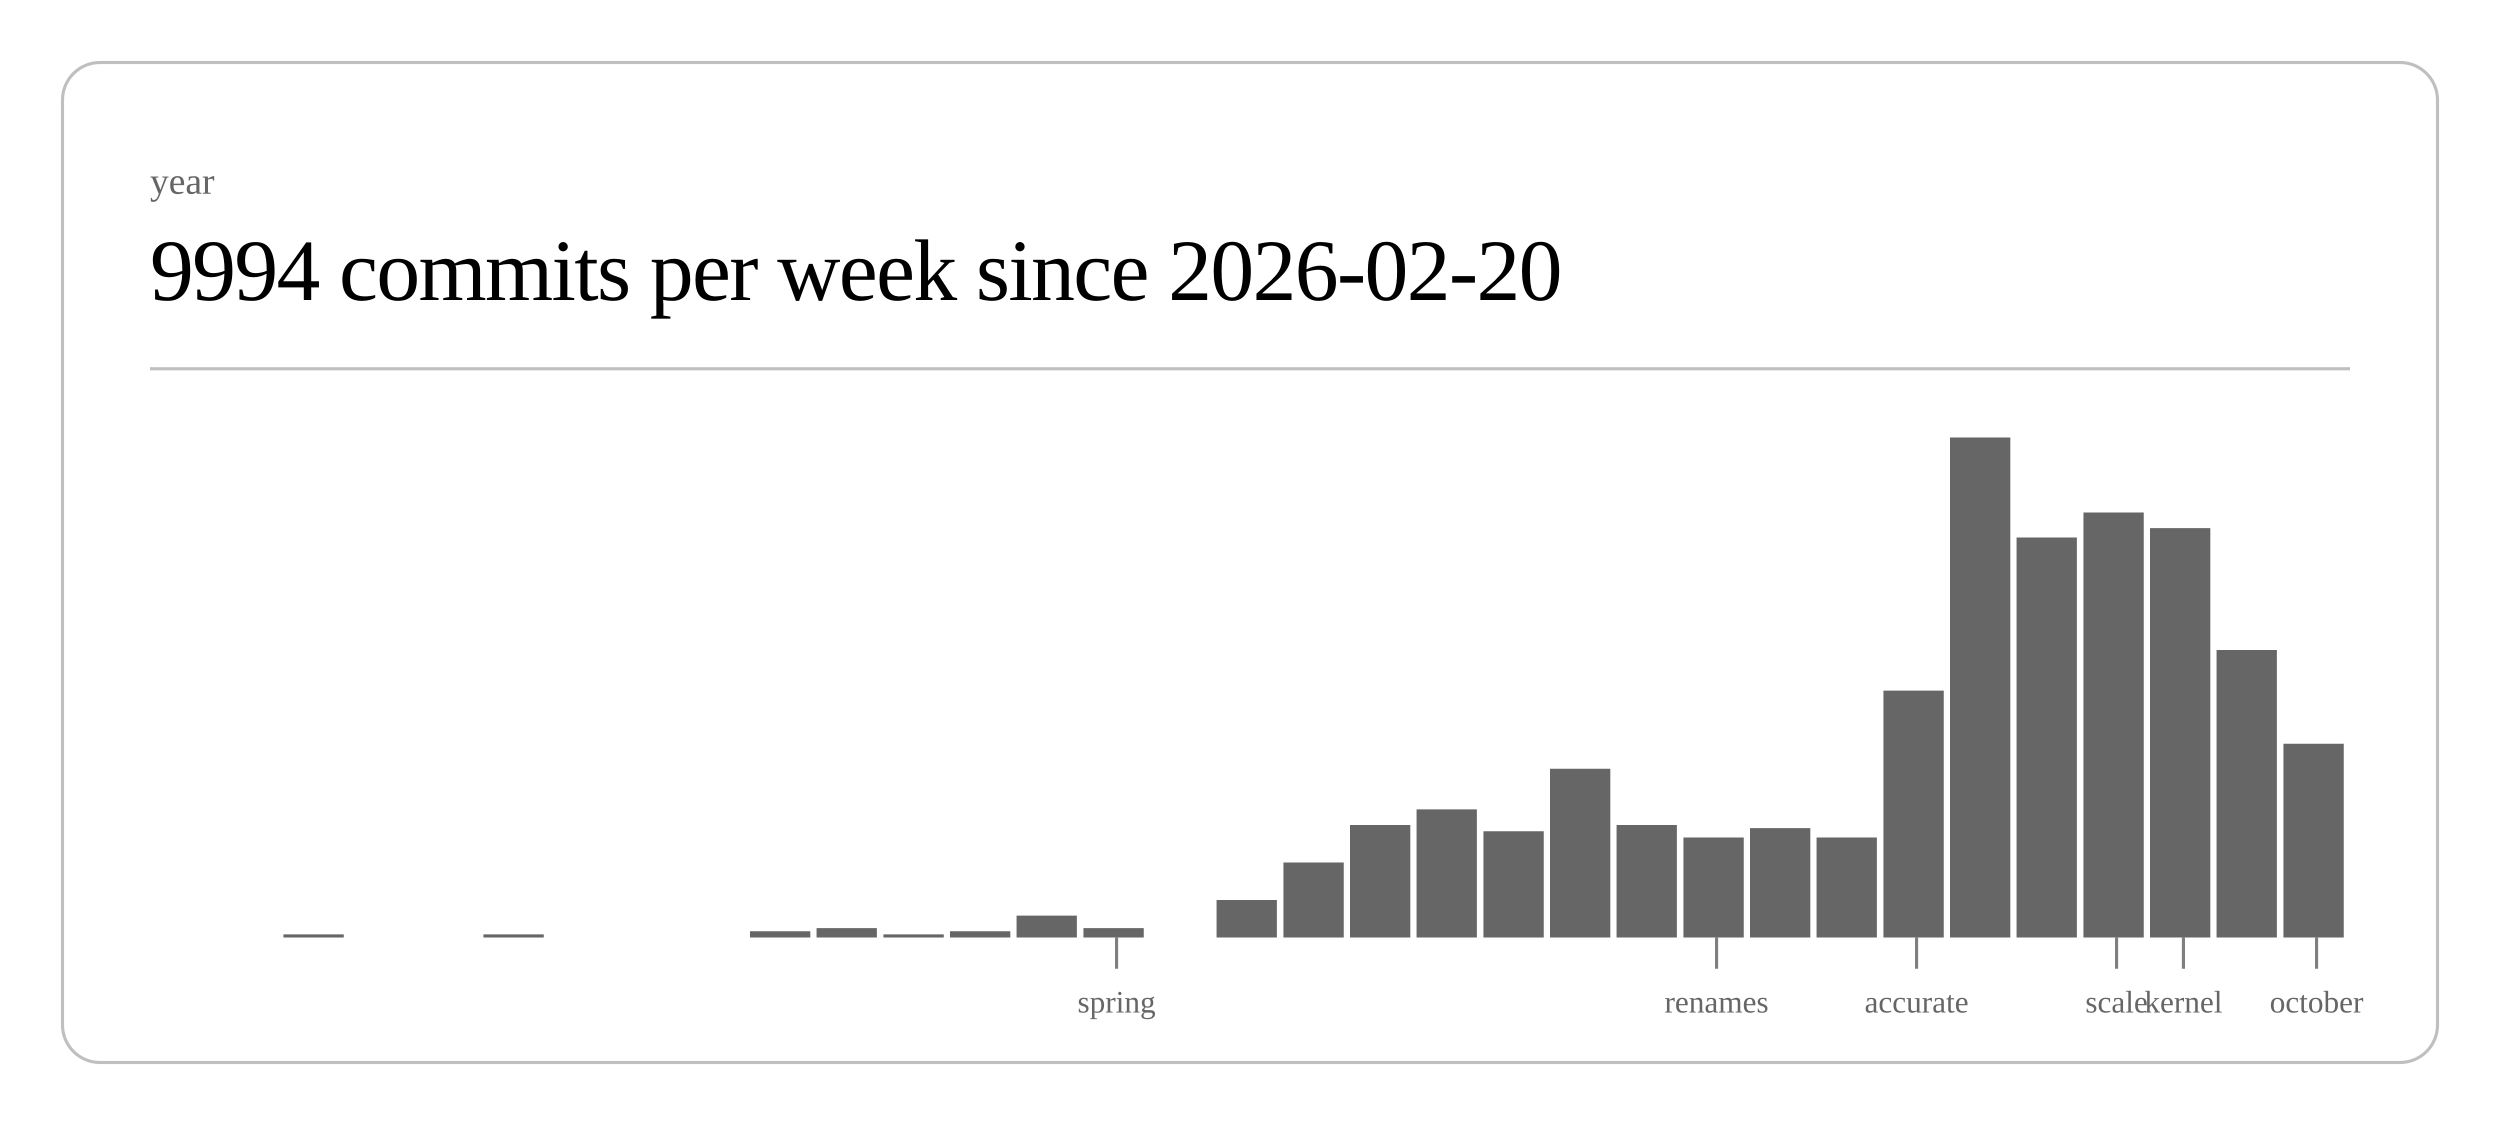
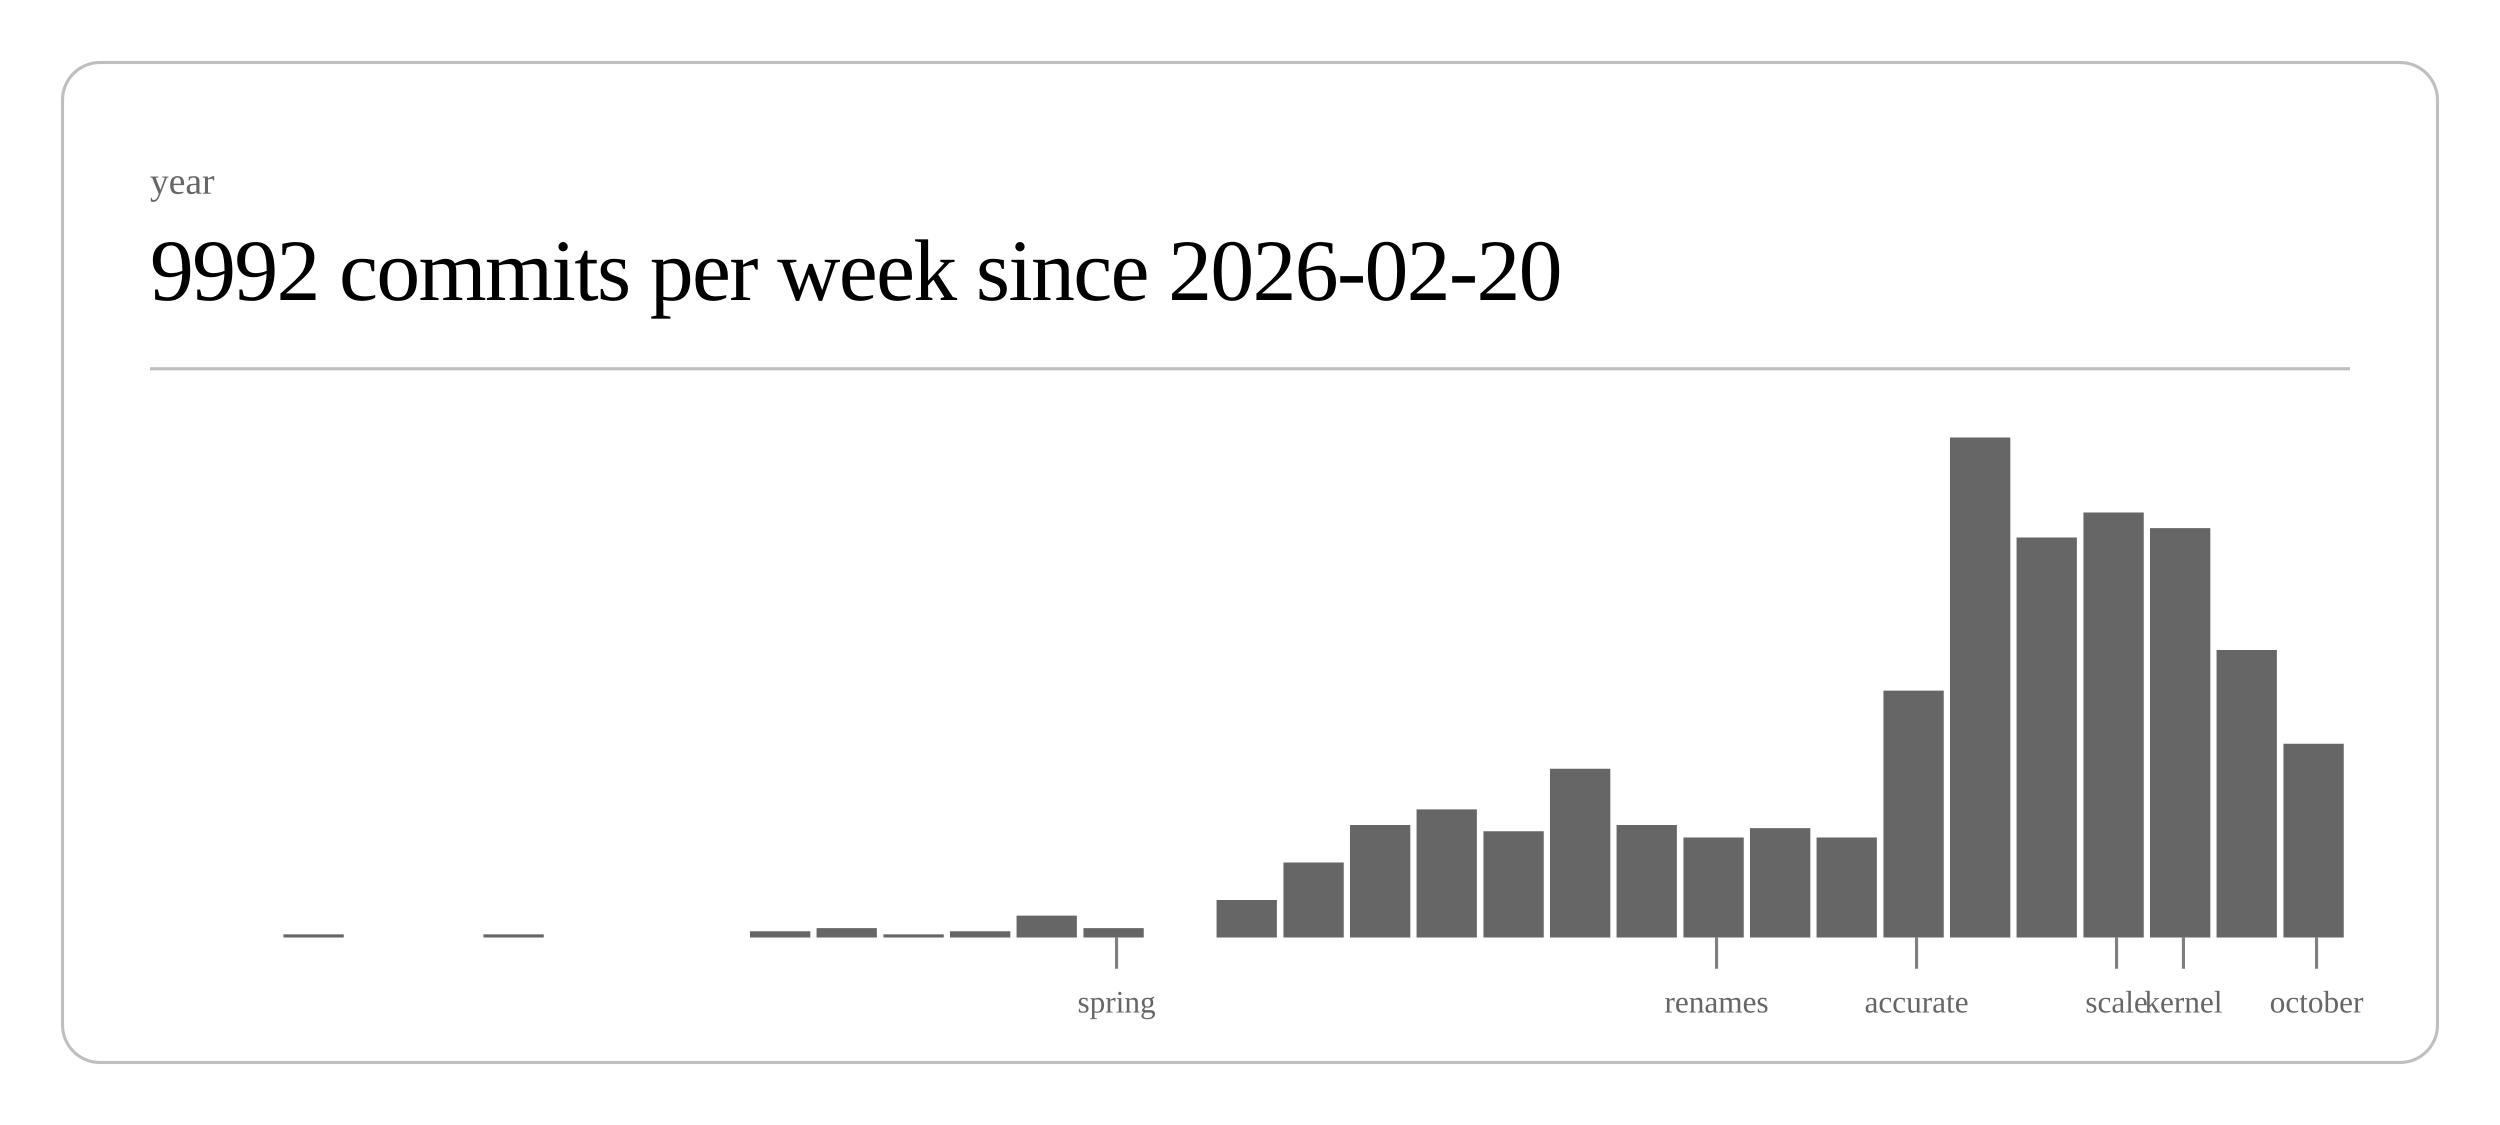
<svg xmlns="http://www.w3.org/2000/svg" class="post-header-svg" viewBox="0 0 800 360" width="800" height="360">
  <rect x="20" y="20" width="760" height="320" rx="12" ry="12" fill="none" stroke="currentColor" stroke-width="1" opacity="0.25" />
  <text fill="currentColor" x="48" y="62" font-size="12" opacity="0.6">year</text>
-   <text fill="currentColor" x="48" y="96" font-size="28" font-weight="300" letter-spacing="-0.5">9994 commits per week since 2026-02-20</text>
+   <text fill="currentColor" x="48" y="96" font-size="28" font-weight="300" letter-spacing="-0.5">9992 commits per week since 2026-02-20</text>
  <line stroke="currentColor" x1="48" y1="118" x2="752" y2="118" stroke-width="1" opacity="0.25" />
  <rect x="90.7" y="299" width="19.3" height="1" fill="currentColor" opacity="0.6" />
  <rect x="154.7" y="299" width="19.3" height="1" fill="currentColor" opacity="0.6" />
  <rect x="240.0" y="298" width="19.3" height="2" fill="currentColor" opacity="0.6" />
  <rect x="261.3" y="297" width="19.3" height="3" fill="currentColor" opacity="0.6" />
  <rect x="282.7" y="299" width="19.3" height="1" fill="currentColor" opacity="0.6" />
  <rect x="304.0" y="298" width="19.3" height="2" fill="currentColor" opacity="0.6" />
  <rect x="325.3" y="293" width="19.3" height="7" fill="currentColor" opacity="0.6" />
  <rect x="346.7" y="297" width="19.3" height="3" fill="currentColor" opacity="0.6" />
  <rect x="389.3" y="288" width="19.3" height="12" fill="currentColor" opacity="0.6" />
  <rect x="410.7" y="276" width="19.3" height="24" fill="currentColor" opacity="0.6" />
  <rect x="432.0" y="264" width="19.3" height="36" fill="currentColor" opacity="0.6" />
  <rect x="453.3" y="259" width="19.3" height="41" fill="currentColor" opacity="0.6" />
  <rect x="474.7" y="266" width="19.3" height="34" fill="currentColor" opacity="0.6" />
  <rect x="496.0" y="246" width="19.3" height="54" fill="currentColor" opacity="0.6" />
  <rect x="517.3" y="264" width="19.3" height="36" fill="currentColor" opacity="0.6" />
  <rect x="538.7" y="268" width="19.3" height="32" fill="currentColor" opacity="0.6" />
  <rect x="560.0" y="265" width="19.3" height="35" fill="currentColor" opacity="0.6" />
  <rect x="581.3" y="268" width="19.3" height="32" fill="currentColor" opacity="0.6" />
  <rect x="602.7" y="221" width="19.3" height="79" fill="currentColor" opacity="0.6" />
  <rect x="624.0" y="140" width="19.3" height="160" fill="currentColor" opacity="0.6" />
  <rect x="645.3" y="172" width="19.3" height="128" fill="currentColor" opacity="0.6" />
  <rect x="666.7" y="164" width="19.3" height="136" fill="currentColor" opacity="0.6" />
  <rect x="688.0" y="169" width="19.3" height="131" fill="currentColor" opacity="0.6" />
  <rect x="709.3" y="208" width="19.3" height="92" fill="currentColor" opacity="0.6" />
  <rect x="730.7" y="238" width="19.3" height="62" fill="currentColor" opacity="0.6" />
  <line stroke="currentColor" x1="357.3" y1="300" x2="357.3" y2="310" stroke-width="1" opacity="0.5" />
  <text fill="currentColor" x="357.3" y="324" font-size="10" opacity="0.6" text-anchor="middle">spring</text>
  <line stroke="currentColor" x1="549.3" y1="300" x2="549.3" y2="310" stroke-width="1" opacity="0.5" />
  <text fill="currentColor" x="549.3" y="324" font-size="10" opacity="0.6" text-anchor="middle">renames</text>
  <line stroke="currentColor" x1="613.3" y1="300" x2="613.3" y2="310" stroke-width="1" opacity="0.5" />
  <text fill="currentColor" x="613.3" y="324" font-size="10" opacity="0.6" text-anchor="middle">accurate</text>
  <line stroke="currentColor" x1="677.3" y1="300" x2="677.3" y2="310" stroke-width="1" opacity="0.5" />
  <text fill="currentColor" x="677.3" y="324" font-size="10" opacity="0.6" text-anchor="middle">scale</text>
  <line stroke="currentColor" x1="698.7" y1="300" x2="698.7" y2="310" stroke-width="1" opacity="0.5" />
  <text fill="currentColor" x="698.7" y="324" font-size="10" opacity="0.6" text-anchor="middle">kernel</text>
  <line stroke="currentColor" x1="741.3" y1="300" x2="741.3" y2="310" stroke-width="1" opacity="0.5" />
  <text fill="currentColor" x="741.3" y="324" font-size="10" opacity="0.6" text-anchor="middle">october</text>
</svg>
